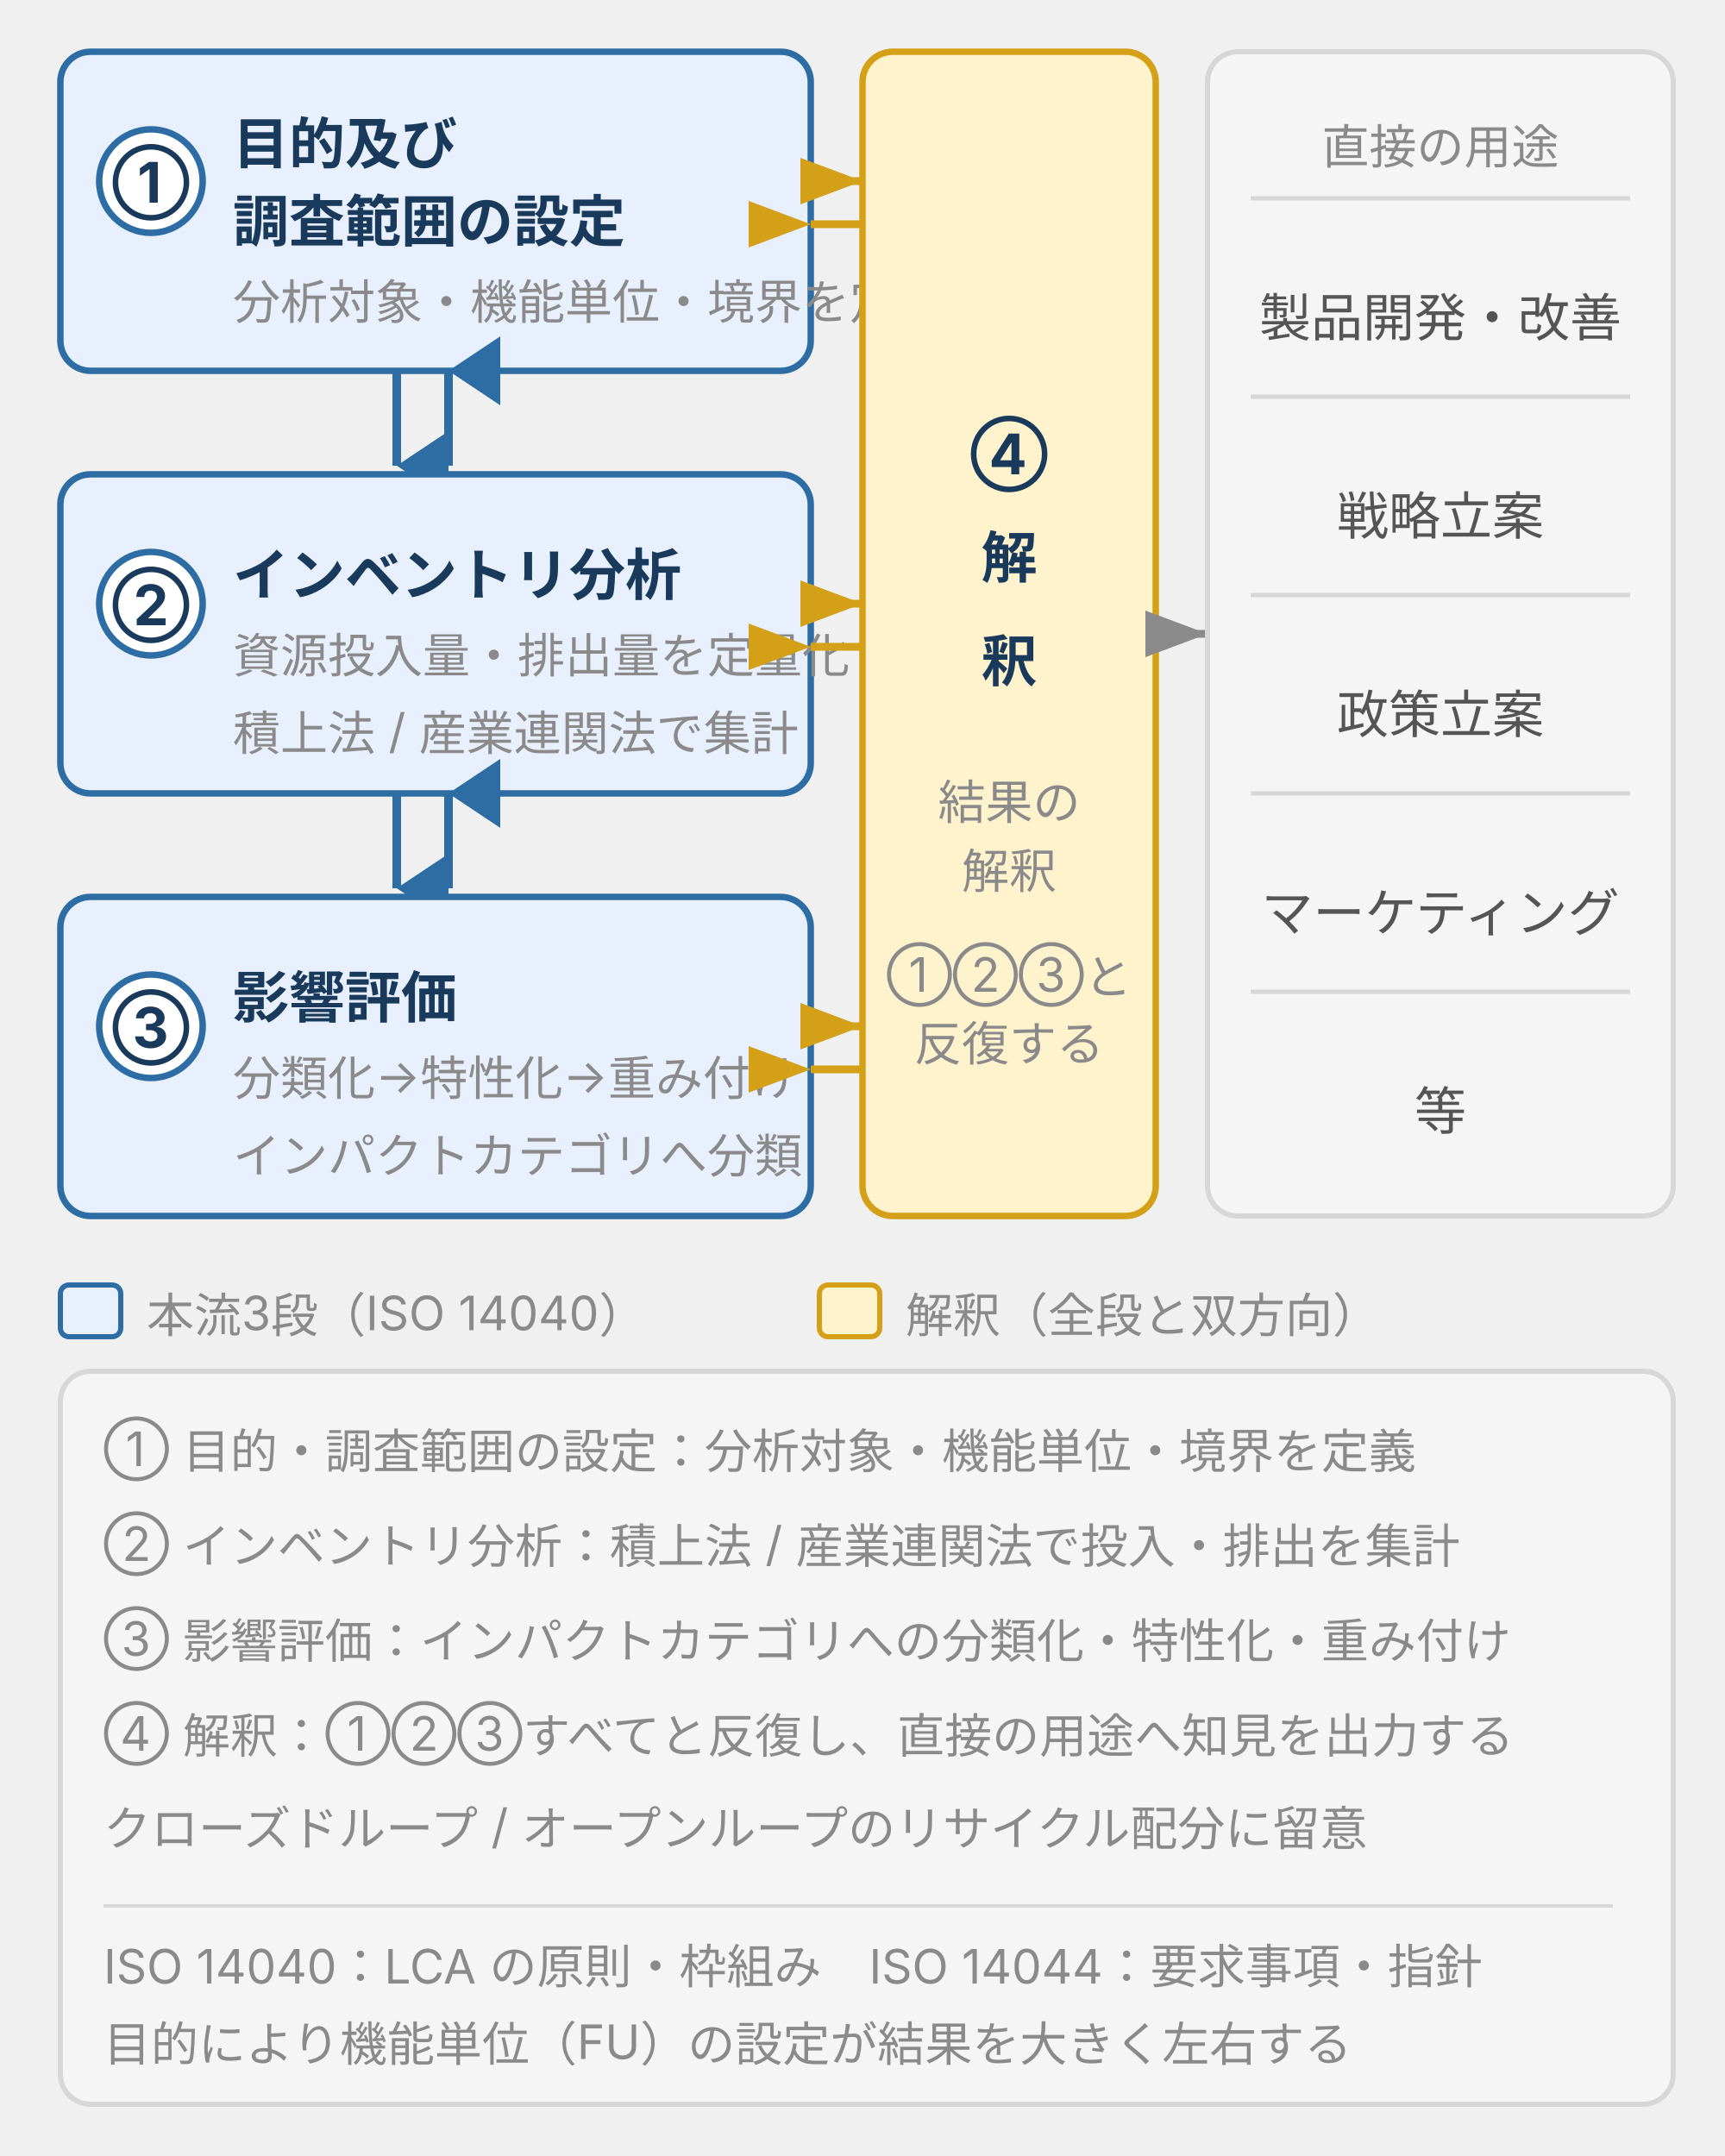
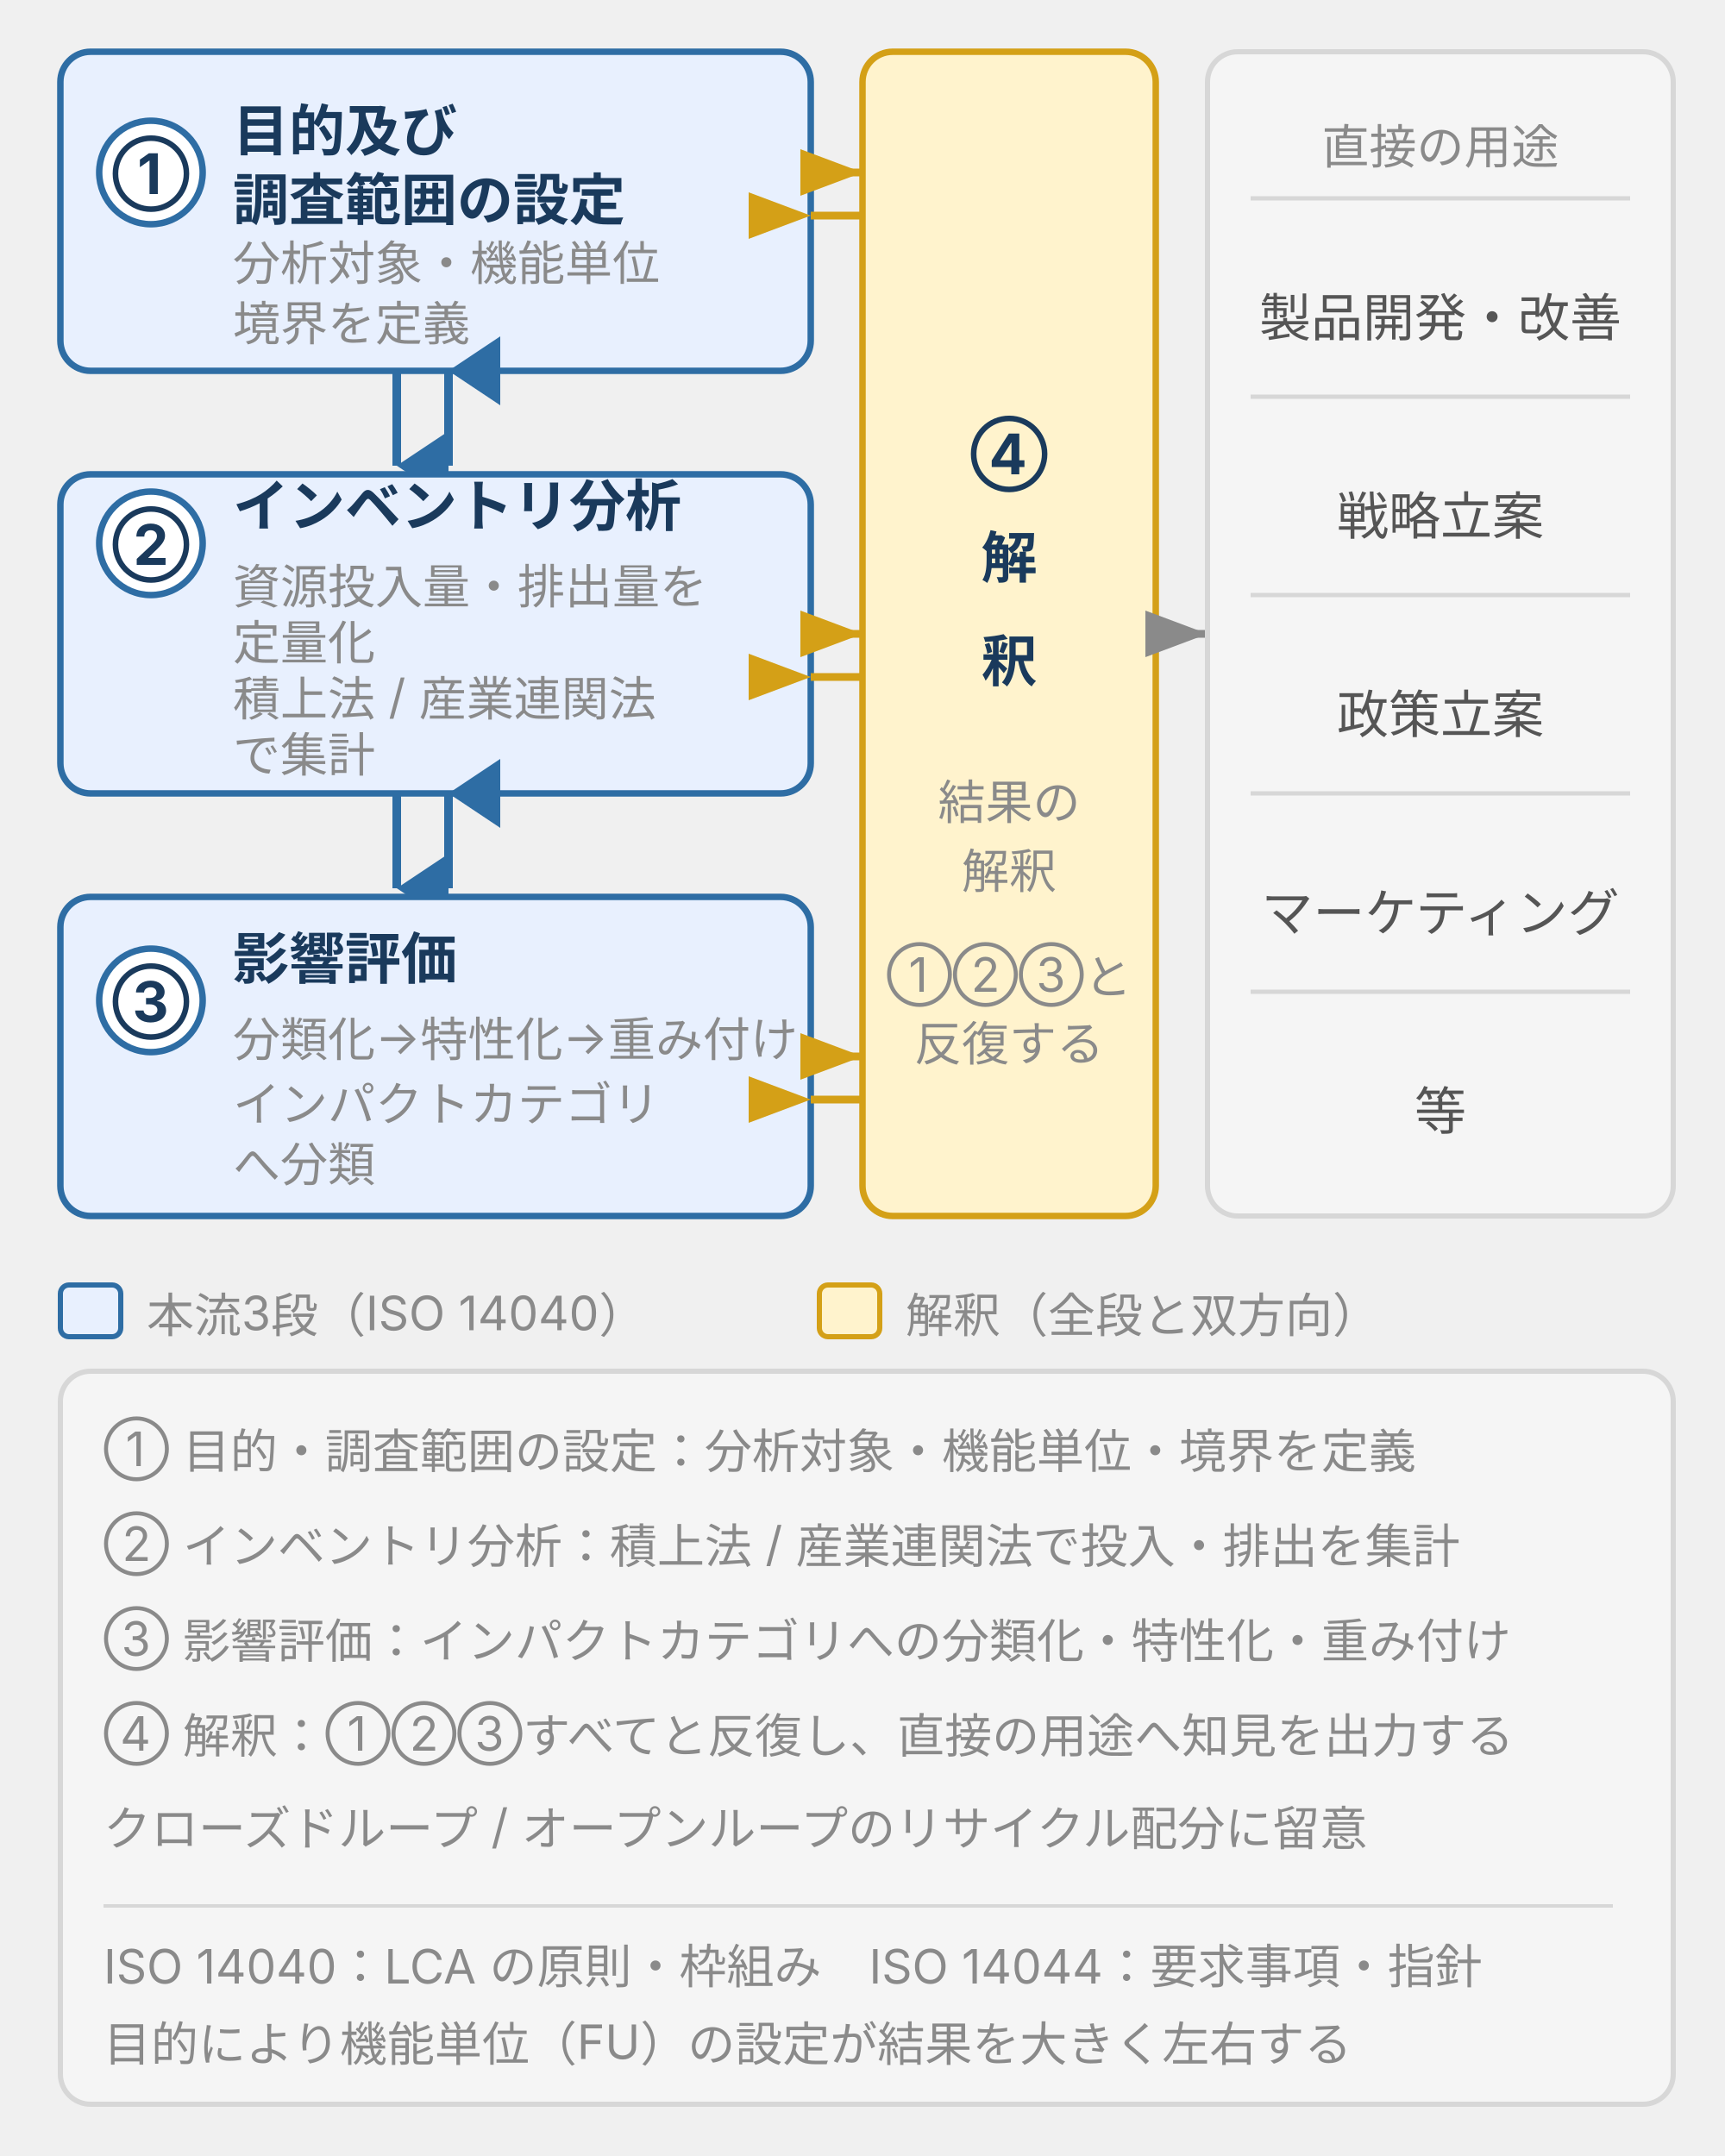
<svg xmlns="http://www.w3.org/2000/svg" viewBox="0 0 400 500" width="400" height="500" style="max-width:400px;width:100%" role="img" aria-label="LCAの4プロセスと反復構造。目的及び調査範囲の設定・インベントリ分析・影響評価の3段を解釈が横断し、製品改善・戦略立案・政策立案・マーケ等の直接の用途へつながる図">
  <defs>
    <style>
      text { font-family: Inter, "Noto Sans JP", "Hiragino Kaku Gothic ProN", sans-serif; }
      .t-title { font-size: 15px; font-weight: bold; fill: #1a3a5c; }
      .t-sub   { font-size: 11px; fill: #555; }
      .t-main  { font-size: 13px; font-weight: bold; fill: #1a3a5c; }
      .t-warn  { font-size: 13px; font-weight: bold; fill: #1a3a5c; } /* warn text → ink-strong (allowlist) */
      .t-use   { font-size: 12px; fill: #555; }
      .t-note  { font-size: 11px; fill: #8a8a8a; }
      .box-brand   { fill: #e8f0fe; stroke: #2e6da4; stroke-width: 1.5; }
      .box-warn    { fill: #fff3cd; stroke: #d4a017; stroke-width: 1.5; }
      .box-surface { fill: #f5f5f5; stroke: #d7d7d7; stroke-width: 1.2; }
      .badge-brand { fill: #fff; stroke: #2e6da4; stroke-width: 1.5; }
    </style>
    <marker id="ad" markerWidth="8" markerHeight="6" refX="4" refY="6" orient="auto">
      <polygon points="0,0 8,0 4,6" fill="#2e6da4" />
    </marker>
    <marker id="au" markerWidth="8" markerHeight="6" refX="4" refY="0" orient="auto">
      <polygon points="0,6 8,6 4,0" fill="#2e6da4" />
    </marker>
    <marker id="ar" markerWidth="8" markerHeight="6" refX="8" refY="3" orient="auto">
      <polygon points="0,0 8,3 0,6" fill="#d4a017" />
    </marker>
    <marker id="al" markerWidth="8" markerHeight="6" refX="0" refY="3" orient="auto">
      <polygon points="8,0 0,3 8,6" fill="#d4a017" />
    </marker>
    <marker id="ag" markerWidth="8" markerHeight="6" refX="8" refY="3" orient="auto">
      <polygon points="0,0 8,3 0,6" fill="#8a8a8a" />
    </marker>
  </defs>
  <rect class="box-brand" x="14" y="12" width="174" height="74" rx="7" />
-   <circle class="badge-brand" cx="35" cy="42" r="12" />
-   <text class="t-main" x="35" y="47" text-anchor="middle">①</text>
-   <text class="t-main" x="54" y="38">目的及び</text>
-   <text class="t-main" x="54" y="56">調査範囲の設定</text>
-   <text class="t-note" x="54" y="74">分析対象・機能単位・境界を定義</text>
+   <circle class="badge-brand" cx="35" cy="40" r="12" />
+   <text class="t-main" x="35" y="45" text-anchor="middle">①</text>
+   <text class="t-main" x="54" y="35">目的及び</text>
+   <text class="t-main" x="54" y="51">調査範囲の設定</text>
+   <text class="t-note" x="54" y="65">分析対象・機能単位</text>
+   <text class="t-note" x="54" y="79">境界を定義</text>
  <line x1="92" y1="86" x2="92" y2="108" stroke="#2e6da4" stroke-width="2" marker-end="url(#ad)" />
  <line x1="104" y1="108" x2="104" y2="86" stroke="#2e6da4" stroke-width="2" marker-end="url(#au)" />
  <rect class="box-brand" x="14" y="110" width="174" height="74" rx="7" />
-   <circle class="badge-brand" cx="35" cy="140" r="12" />
-   <text class="t-main" x="35" y="145" text-anchor="middle">②</text>
-   <text class="t-main" x="54" y="138">インベントリ分析</text>
-   <text class="t-note" x="54" y="156">資源投入量・排出量を定量化</text>
-   <text class="t-note" x="54" y="174">積上法 / 産業連関法で集計</text>
+   <circle class="badge-brand" cx="35" cy="126" r="12" />
+   <text class="t-main" x="35" y="131" text-anchor="middle">②</text>
+   <text class="t-main" x="54" y="122">インベントリ分析</text>
+   <text class="t-note" x="54" y="140">資源投入量・排出量を</text>
+   <text class="t-note" x="54" y="153">定量化</text>
+   <text class="t-note" x="54" y="166">積上法 / 産業連関法</text>
+   <text class="t-note" x="54" y="179">で集計</text>
  <line x1="92" y1="184" x2="92" y2="206" stroke="#2e6da4" stroke-width="2" marker-end="url(#ad)" />
  <line x1="104" y1="206" x2="104" y2="184" stroke="#2e6da4" stroke-width="2" marker-end="url(#au)" />
  <rect class="box-brand" x="14" y="208" width="174" height="74" rx="7" />
-   <circle class="badge-brand" cx="35" cy="238" r="12" />
-   <text class="t-main" x="35" y="243" text-anchor="middle">③</text>
-   <text class="t-main" x="54" y="236">影響評価</text>
-   <text class="t-note" x="54" y="254">分類化→特性化→重み付け</text>
-   <text class="t-note" x="54" y="272">インパクトカテゴリへ分類</text>
+   <circle class="badge-brand" cx="35" cy="232" r="12" />
+   <text class="t-main" x="35" y="237" text-anchor="middle">③</text>
+   <text class="t-main" x="54" y="227">影響評価</text>
+   <text class="t-note" x="54" y="245">分類化→特性化→重み付け</text>
+   <text class="t-note" x="54" y="260">インパクトカテゴリ</text>
+   <text class="t-note" x="54" y="274">へ分類</text>
  <rect class="box-warn" x="200" y="12" width="68" height="270" rx="7" />
  <text class="t-warn" x="234" y="110" text-anchor="middle">④</text>
  <text class="t-warn" x="234" y="134" text-anchor="middle">解</text>
  <text class="t-warn" x="234" y="158" text-anchor="middle">釈</text>
  <text class="t-note" x="234" y="190" text-anchor="middle">結果の</text>
  <text class="t-note" x="234" y="206" text-anchor="middle">解釈</text>
  <text class="t-note" x="234" y="230" text-anchor="middle">①②③と</text>
  <text class="t-note" x="234" y="246" text-anchor="middle">反復する</text>
-   <line x1="188" y1="42" x2="200" y2="42" stroke="#d4a017" stroke-width="1.8" marker-end="url(#ar)" />
-   <line x1="200" y1="52" x2="188" y2="52" stroke="#d4a017" stroke-width="1.8" marker-end="url(#al)" />
-   <line x1="188" y1="140" x2="200" y2="140" stroke="#d4a017" stroke-width="1.8" marker-end="url(#ar)" />
-   <line x1="200" y1="150" x2="188" y2="150" stroke="#d4a017" stroke-width="1.8" marker-end="url(#al)" />
-   <line x1="188" y1="238" x2="200" y2="238" stroke="#d4a017" stroke-width="1.8" marker-end="url(#ar)" />
-   <line x1="200" y1="248" x2="188" y2="248" stroke="#d4a017" stroke-width="1.8" marker-end="url(#al)" />
+   <line x1="188" y1="40" x2="200" y2="40" stroke="#d4a017" stroke-width="1.8" marker-end="url(#ar)" />
+   <line x1="200" y1="50" x2="188" y2="50" stroke="#d4a017" stroke-width="1.8" marker-end="url(#al)" />
+   <line x1="188" y1="147" x2="200" y2="147" stroke="#d4a017" stroke-width="1.8" marker-end="url(#ar)" />
+   <line x1="200" y1="157" x2="188" y2="157" stroke="#d4a017" stroke-width="1.8" marker-end="url(#al)" />
+   <line x1="188" y1="245" x2="200" y2="245" stroke="#d4a017" stroke-width="1.8" marker-end="url(#ar)" />
+   <line x1="200" y1="255" x2="188" y2="255" stroke="#d4a017" stroke-width="1.8" marker-end="url(#al)" />
  <line x1="268" y1="147" x2="280" y2="147" stroke="#8a8a8a" stroke-width="1.8" marker-end="url(#ag)" />
  <rect class="box-surface" x="280" y="12" width="108" height="270" rx="7" />
  <text class="t-note" x="334" y="38" text-anchor="middle">直接の用途</text>
  <line x1="290" y1="46" x2="378" y2="46" stroke="#d7d7d7" stroke-width="1" />
  <text class="t-use" x="334" y="78" text-anchor="middle">製品開発・改善</text>
  <line x1="290" y1="92" x2="378" y2="92" stroke="#d7d7d7" stroke-width="1" />
  <text class="t-use" x="334" y="124" text-anchor="middle">戦略立案</text>
  <line x1="290" y1="138" x2="378" y2="138" stroke="#d7d7d7" stroke-width="1" />
  <text class="t-use" x="334" y="170" text-anchor="middle">政策立案</text>
  <line x1="290" y1="184" x2="378" y2="184" stroke="#d7d7d7" stroke-width="1" />
  <text class="t-use" x="334" y="216" text-anchor="middle">マーケティング</text>
  <line x1="290" y1="230" x2="378" y2="230" stroke="#d7d7d7" stroke-width="1" />
  <text class="t-use" x="334" y="262" text-anchor="middle">等</text>
  <rect x="14" y="298" width="14" height="12" fill="#e8f0fe" stroke="#2e6da4" stroke-width="1.2" rx="2" />
  <text class="t-note" x="34" y="309">本流3段（ISO 14040）</text>
  <rect x="190" y="298" width="14" height="12" fill="#fff3cd" stroke="#d4a017" stroke-width="1.2" rx="2" />
  <text class="t-note" x="210" y="309">解釈（全段と双方向）</text>
  <rect class="box-surface" x="14" y="318" width="374" height="170" rx="7" />
  <text class="t-note" x="24" y="340">① 目的・調査範囲の設定：分析対象・機能単位・境界を定義</text>
  <text class="t-note" x="24" y="362">② インベントリ分析：積上法 / 産業連関法で投入・排出を集計</text>
  <text class="t-note" x="24" y="384">③ 影響評価：インパクトカテゴリへの分類化・特性化・重み付け</text>
  <text class="t-note" x="24" y="406">④ 解釈：①②③すべてと反復し、直接の用途へ知見を出力する</text>
  <text class="t-note" x="24" y="428">    クローズドループ / オープンループのリサイクル配分に留意</text>
  <line x1="24" y1="442" x2="374" y2="442" stroke="#d7d7d7" stroke-width="0.8" />
  <text class="t-note" x="24" y="460">ISO 14040：LCA の原則・枠組み　ISO 14044：要求事項・指針</text>
  <text class="t-note" x="24" y="478">目的により機能単位（FU）の設定が結果を大きく左右する</text>
</svg>
